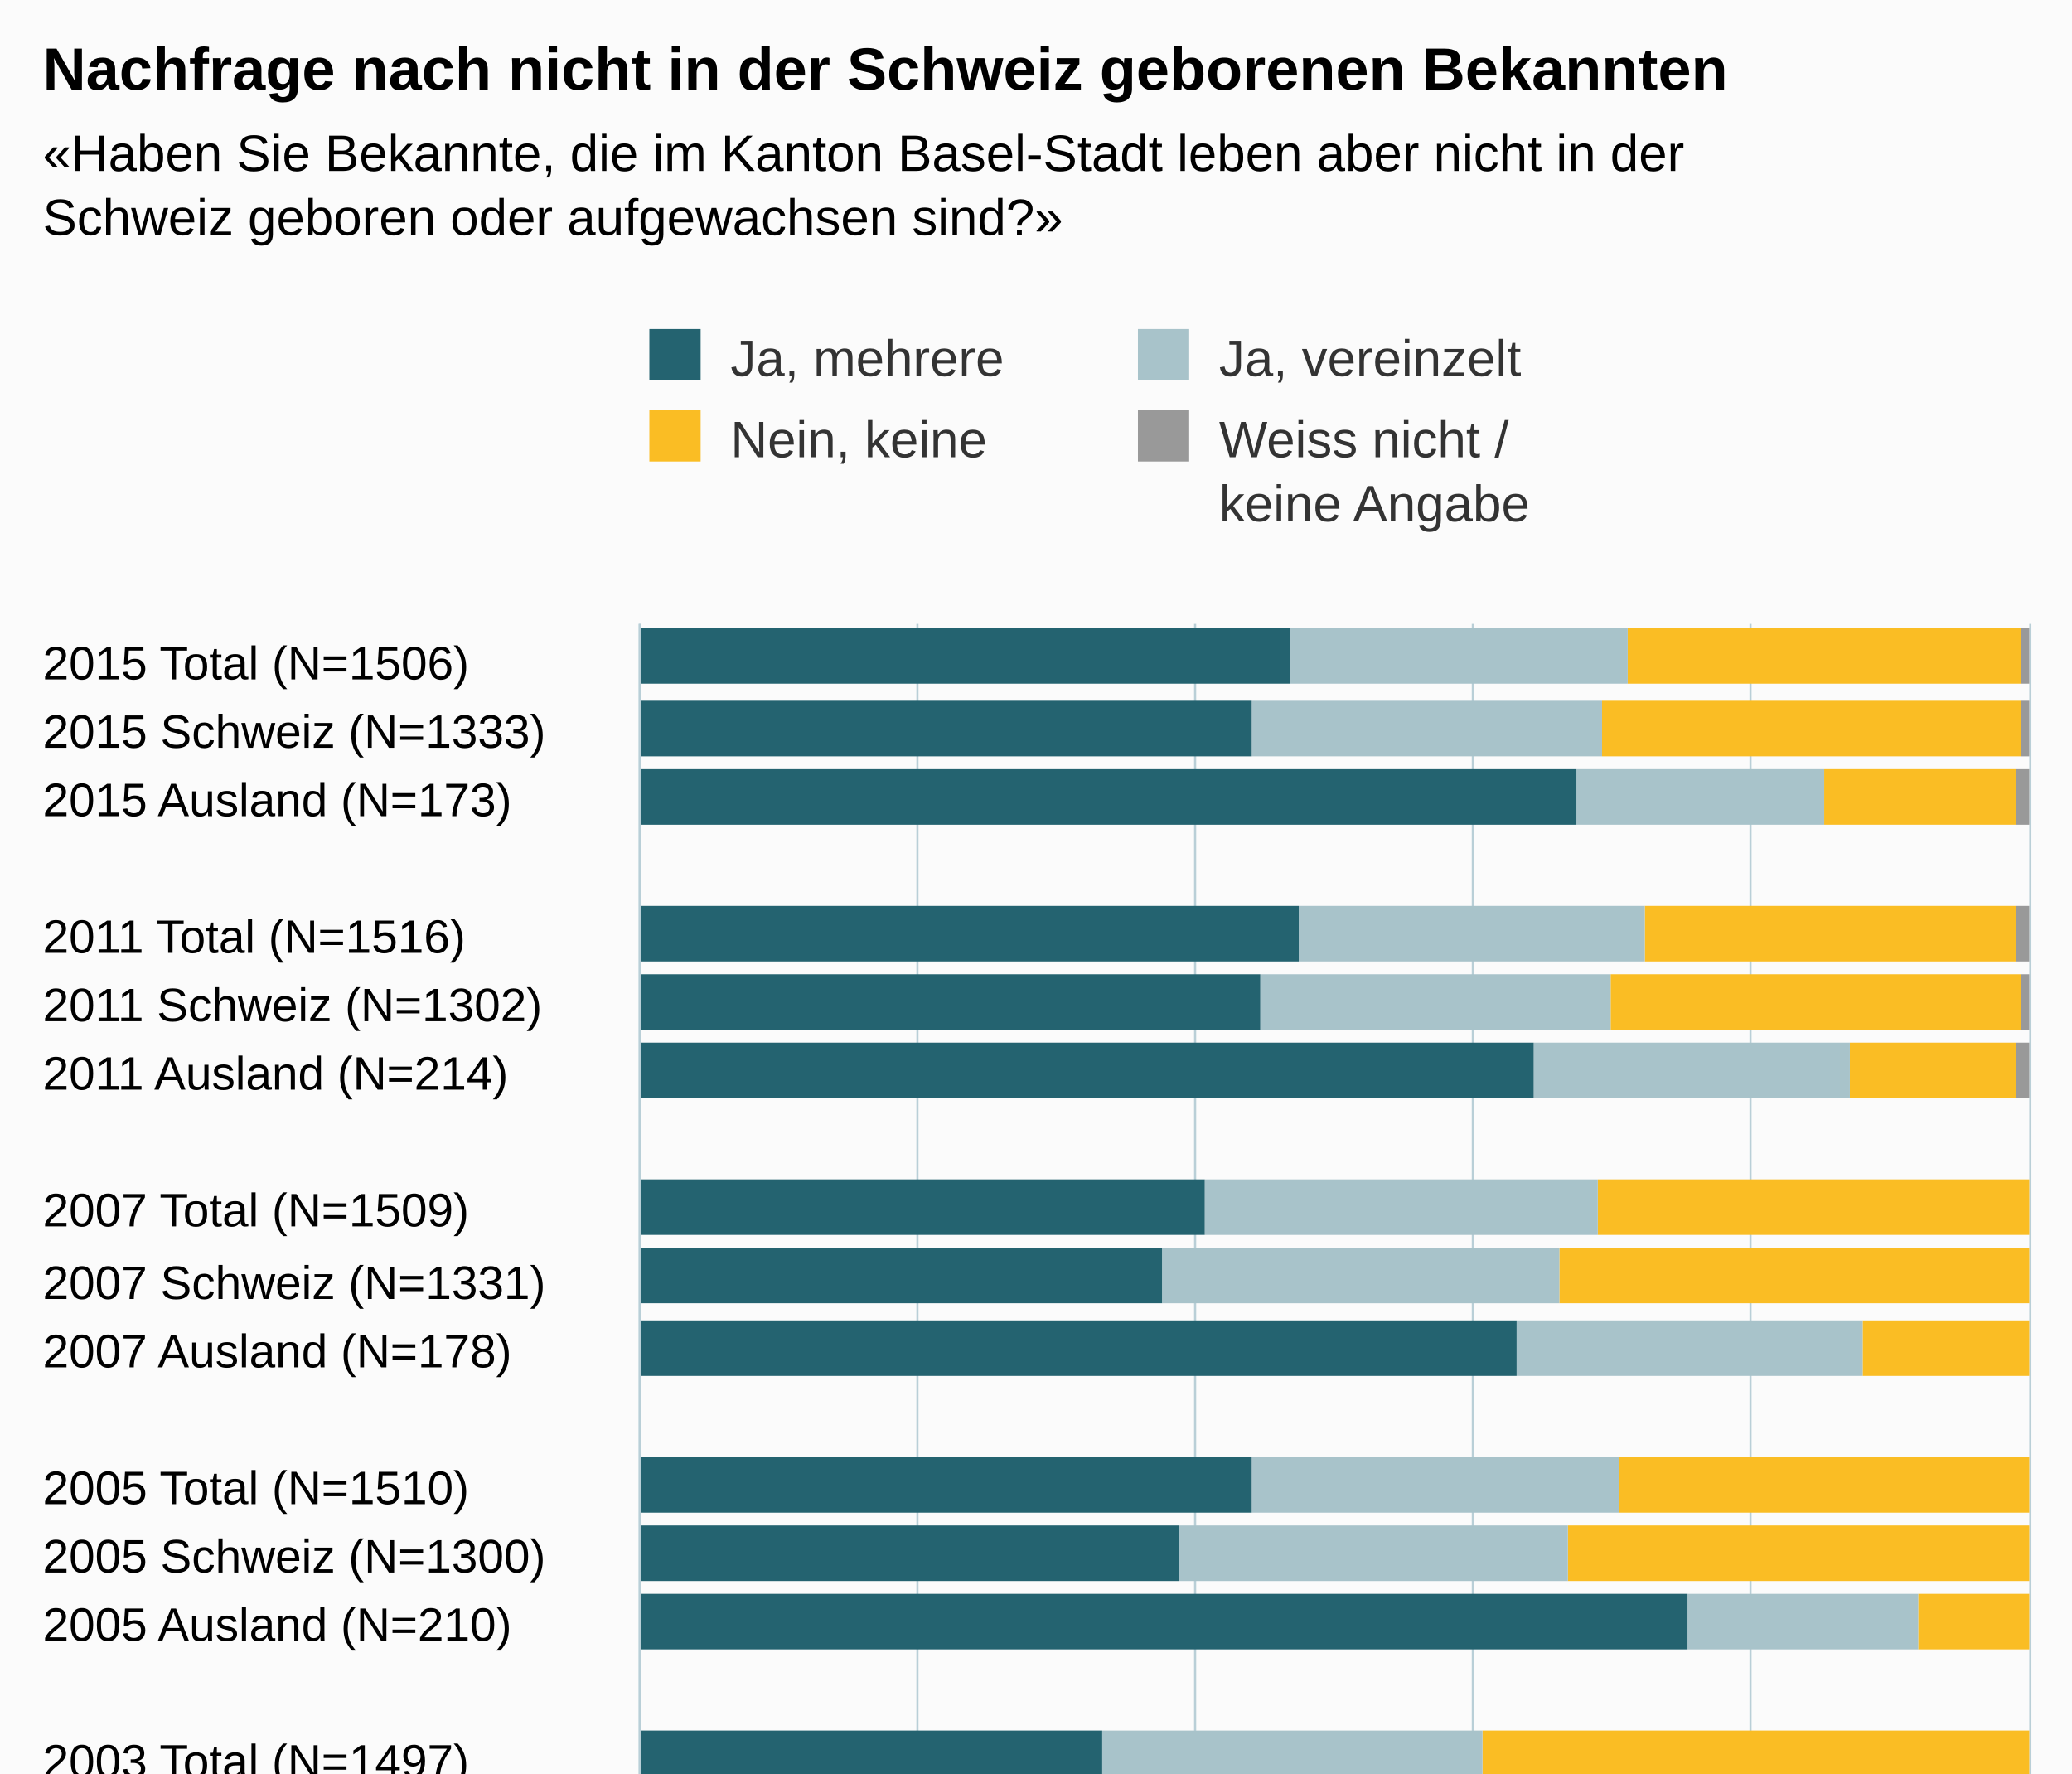
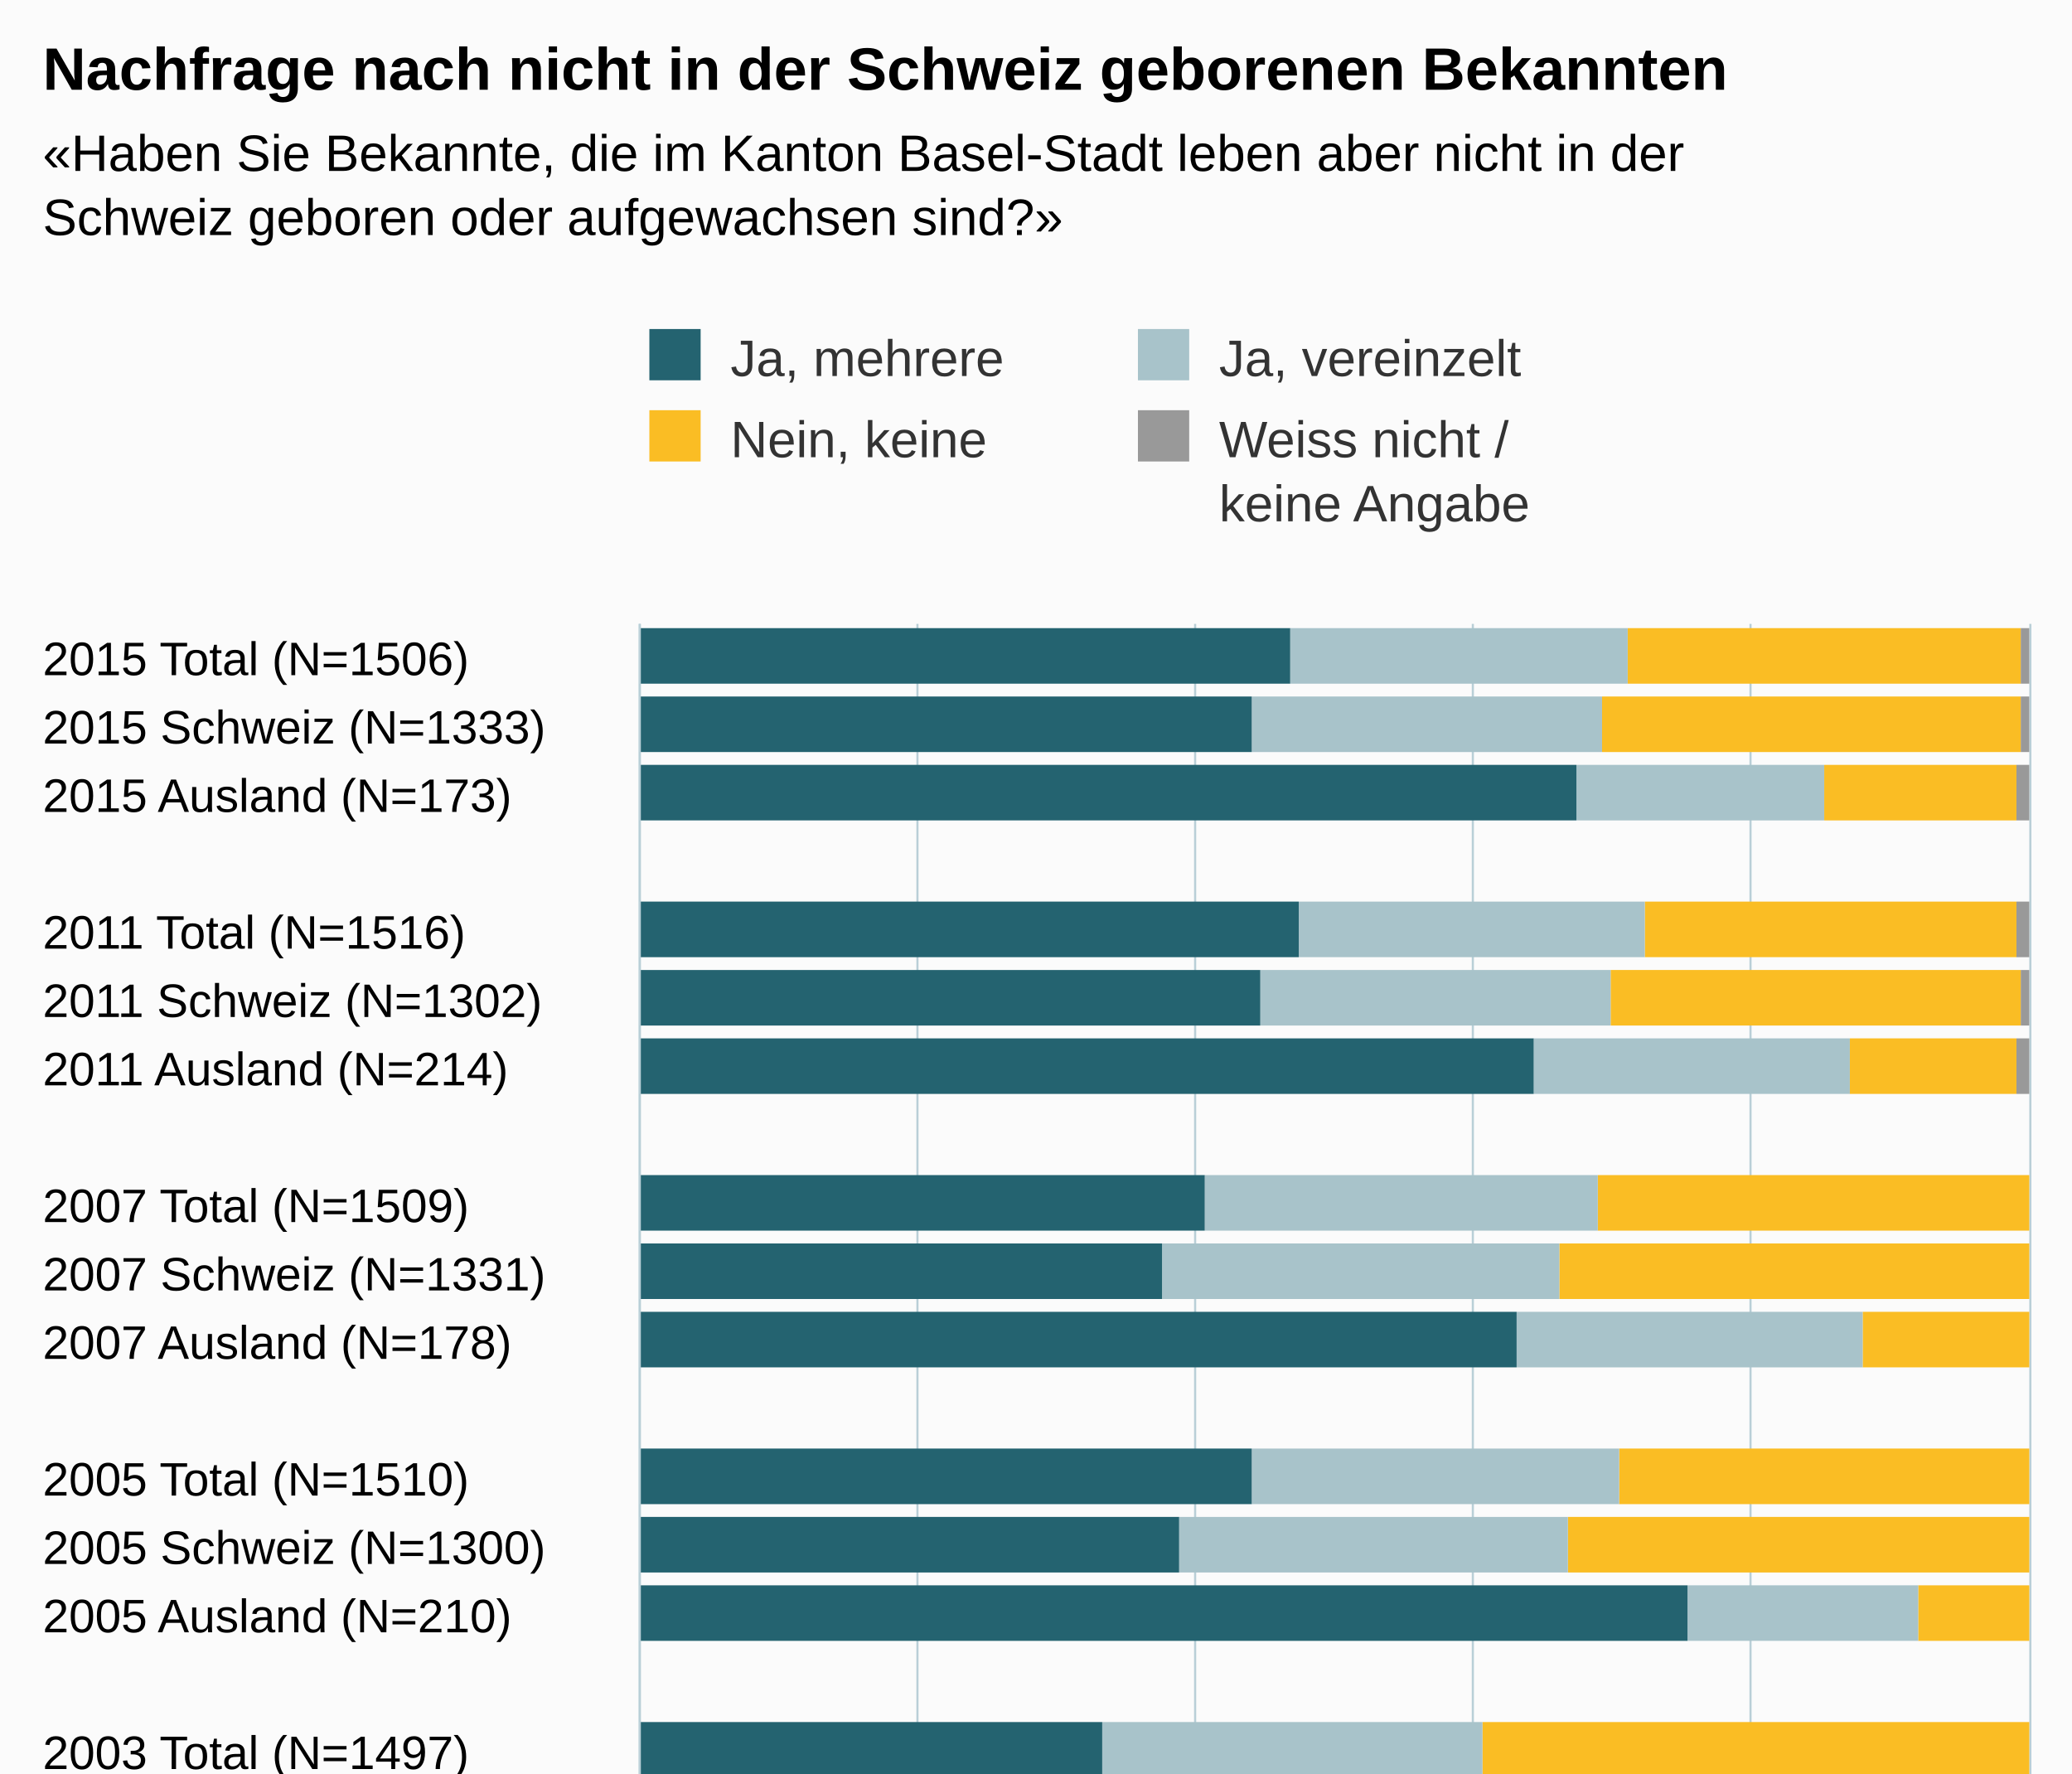
<svg xmlns="http://www.w3.org/2000/svg" version="1.1" class="highcharts-root" style="font-family:Arial;font-size:12px;" viewBox="0 0 485 415">
  <defs>
-     <clipPath id="highcharts-r3z71zn-6">
-       <rect x="0" y="0" width="306" height="325" fill="none" />
+     <clipPath id="highcharts-55am768-6">
+       <rect x="0" y="0" width="303" height="325" fill="none" />
    </clipPath>
-     <clipPath id="highcharts-r3z71zn-7">
-       <rect x="0" y="0" width="306" height="325" fill="none" />
+     <clipPath id="highcharts-55am768-7">
+       <rect x="0" y="0" width="303" height="325" fill="none" />
    </clipPath>
  </defs>
-   <rect fill="#fbfbfb" class="highcharts-background" x="0" y="0" width="485" height="513" rx="0" ry="0" />
-   <rect fill="none" class="highcharts-plot-background" x="150" y="146" width="325" height="306" />
-   <g class="highcharts-pane-group" data-z-index="0" />
-   <g class="highcharts-grid highcharts-xaxis-grid " data-z-index="1">
-     <path fill="none" data-z-index="1" class="highcharts-grid-line" d="M 150 162.5 L 475 162.5" opacity="1" />
-     <path fill="none" data-z-index="1" class="highcharts-grid-line" d="M 150 178.5 L 475 178.5" opacity="1" />
-     <path fill="none" data-z-index="1" class="highcharts-grid-line" d="M 150 194.5 L 475 194.5" opacity="1" />
-     <path fill="none" data-z-index="1" class="highcharts-grid-line" d="M 150 210.5 L 475 210.5" opacity="1" />
-     <path fill="none" data-z-index="1" class="highcharts-grid-line" d="M 150 227.5 L 475 227.5" opacity="1" />
-     <path fill="none" data-z-index="1" class="highcharts-grid-line" d="M 150 243.5 L 475 243.5" opacity="1" />
-     <path fill="none" data-z-index="1" class="highcharts-grid-line" d="M 150 259.5 L 475 259.5" opacity="1" />
-     <path fill="none" data-z-index="1" class="highcharts-grid-line" d="M 150 275.5 L 475 275.5" opacity="1" />
-     <path fill="none" data-z-index="1" class="highcharts-grid-line" d="M 150 291.5 L 475 291.5" opacity="1" />
-     <path fill="none" data-z-index="1" class="highcharts-grid-line" d="M 150 307.5 L 475 307.5" opacity="1" />
-     <path fill="none" data-z-index="1" class="highcharts-grid-line" d="M 150 323.5 L 475 323.5" opacity="1" />
-     <path fill="none" data-z-index="1" class="highcharts-grid-line" d="M 150 339.5 L 475 339.5" opacity="1" />
-     <path fill="none" data-z-index="1" class="highcharts-grid-line" d="M 150 355.5 L 475 355.5" opacity="1" />
-     <path fill="none" data-z-index="1" class="highcharts-grid-line" d="M 150 371.5 L 475 371.5" opacity="1" />
-     <path fill="none" data-z-index="1" class="highcharts-grid-line" d="M 150 388.5 L 475 388.5" opacity="1" />
-     <path fill="none" data-z-index="1" class="highcharts-grid-line" d="M 150 404.5 L 475 404.5" opacity="1" />
-     <path fill="none" data-z-index="1" class="highcharts-grid-line" d="M 150 420.5 L 475 420.5" opacity="1" />
-     <path fill="none" data-z-index="1" class="highcharts-grid-line" d="M 150 436.5 L 475 436.5" opacity="1" />
-     <path fill="none" data-z-index="1" class="highcharts-grid-line" d="M 150 452.5 L 475 452.5" opacity="1" />
-     <path fill="none" data-z-index="1" class="highcharts-grid-line" d="M 150 146.5 L 475 146.5" opacity="1" />
-   </g>
-   <g class="highcharts-grid highcharts-yaxis-grid " data-z-index="1">
-     <path fill="none" stroke="#B9CFD7" stroke-width="0.5" data-z-index="1" class="highcharts-grid-line" d="M 149.75 146 L 149.75 452" opacity="1" />
-     <path fill="none" stroke="#B9CFD7" stroke-width="0.5" data-z-index="1" class="highcharts-grid-line" d="M 214.75 146 L 214.75 452" opacity="1" />
-     <path fill="none" stroke="#B9CFD7" stroke-width="0.5" data-z-index="1" class="highcharts-grid-line" d="M 279.75 146 L 279.75 452" opacity="1" />
-     <path fill="none" stroke="#B9CFD7" stroke-width="0.5" data-z-index="1" class="highcharts-grid-line" d="M 344.75 146 L 344.75 452" opacity="1" />
-     <path fill="none" stroke="#B9CFD7" stroke-width="0.5" data-z-index="1" class="highcharts-grid-line" d="M 409.75 146 L 409.75 452" opacity="1" />
-     <path fill="none" stroke="#B9CFD7" stroke-width="0.5" data-z-index="1" class="highcharts-grid-line" d="M 475.25 146 L 475.25 452" opacity="1" />
-   </g>
-   <rect fill="none" class="highcharts-plot-border" data-z-index="1" x="150" y="146" width="325" height="306" />
-   <g class="highcharts-axis highcharts-xaxis " data-z-index="2">
-     <path fill="none" class="highcharts-axis-line" stroke="#B9CFD7" stroke-width="0.5" data-z-index="7" d="M 149.75 146 L 149.75 452" />
-   </g>
-   <g class="highcharts-axis highcharts-yaxis " data-z-index="2">
-     <path fill="none" class="highcharts-axis-line" data-z-index="7" d="M 150 452 L 475 452" />
-   </g>
-   <g class="highcharts-series-group" data-z-index="3">
-     <g data-z-index="0.1" class="highcharts-series highcharts-series-0 highcharts-column-series " transform="translate(475,452) rotate(90) scale(-1,1) scale(1 1)" clip-path="url(#highcharts-r3z71zn-7)">
-       <rect x="292" y="0" width="13" height="2" fill="#999999" class="highcharts-point" />
-       <rect x="275" y="0" width="13" height="2" fill="#999999" class="highcharts-point" />
-       <rect x="259" y="0" width="13" height="3" fill="#999999" class="highcharts-point" />
-       <rect x="227" y="0" width="13" height="3" fill="#999999" class="highcharts-point" />
-       <rect x="211" y="0" width="13" height="2" fill="#999999" class="highcharts-point" />
-       <rect x="195" y="0" width="13" height="3" fill="#999999" class="highcharts-point" />
-       <rect x="163" y="1" width="13" height="0" fill="#999999" class="highcharts-point" />
-       <rect x="147" y="1" width="13" height="0" fill="#999999" class="highcharts-point" />
-       <rect x="130" y="1" width="13" height="0" fill="#999999" class="highcharts-point" />
-       <rect x="98" y="1" width="13" height="0" fill="#999999" class="highcharts-point" />
-       <rect x="82" y="1" width="13" height="0" fill="#999999" class="highcharts-point" />
-       <rect x="66" y="1" width="13" height="0" fill="#999999" class="highcharts-point" />
-       <rect x="34" y="1" width="13" height="0" fill="#999999" class="highcharts-point" />
+   <rect fill="#fbfbfb" class="highcharts-background" x="0" y="0" width="485" height="500" rx="0" ry="0" />
+   <rect fill="none" class="highcharts-plot-background" x="150" y="146" width="325" height="303" />
+   <g class="highcharts-pane-group" />
+   <g class="highcharts-grid highcharts-xaxis-grid ">
+     <path fill="none" class="highcharts-grid-line" d="M 150 162.5 L 475 162.5" opacity="1" />
+     <path fill="none" class="highcharts-grid-line" d="M 150 178.5 L 475 178.5" opacity="1" />
+     <path fill="none" class="highcharts-grid-line" d="M 150 194.5 L 475 194.5" opacity="1" />
+     <path fill="none" class="highcharts-grid-line" d="M 150 210.5 L 475 210.5" opacity="1" />
+     <path fill="none" class="highcharts-grid-line" d="M 150 226.5 L 475 226.5" opacity="1" />
+     <path fill="none" class="highcharts-grid-line" d="M 150 242.5 L 475 242.5" opacity="1" />
+     <path fill="none" class="highcharts-grid-line" d="M 150 258.5 L 475 258.5" opacity="1" />
+     <path fill="none" class="highcharts-grid-line" d="M 150 274.5 L 475 274.5" opacity="1" />
+     <path fill="none" class="highcharts-grid-line" d="M 150 290.5 L 475 290.5" opacity="1" />
+     <path fill="none" class="highcharts-grid-line" d="M 150 305.5 L 475 305.5" opacity="1" />
+     <path fill="none" class="highcharts-grid-line" d="M 150 321.5 L 475 321.5" opacity="1" />
+     <path fill="none" class="highcharts-grid-line" d="M 150 337.5 L 475 337.5" opacity="1" />
+     <path fill="none" class="highcharts-grid-line" d="M 150 353.5 L 475 353.5" opacity="1" />
+     <path fill="none" class="highcharts-grid-line" d="M 150 369.5 L 475 369.5" opacity="1" />
+     <path fill="none" class="highcharts-grid-line" d="M 150 385.5 L 475 385.5" opacity="1" />
+     <path fill="none" class="highcharts-grid-line" d="M 150 401.5 L 475 401.5" opacity="1" />
+     <path fill="none" class="highcharts-grid-line" d="M 150 417.5 L 475 417.5" opacity="1" />
+     <path fill="none" class="highcharts-grid-line" d="M 150 433.5 L 475 433.5" opacity="1" />
+     <path fill="none" class="highcharts-grid-line" d="M 150 449.5 L 475 449.5" opacity="1" />
+     <path fill="none" class="highcharts-grid-line" d="M 150 146.5 L 475 146.5" opacity="1" />
+   </g>
+   <g class="highcharts-grid highcharts-yaxis-grid ">
+     <path fill="none" stroke="#B9CFD7" stroke-width="0.5" class="highcharts-grid-line" d="M 149.75 146 L 149.75 449" opacity="1" />
+     <path fill="none" stroke="#B9CFD7" stroke-width="0.5" class="highcharts-grid-line" d="M 214.75 146 L 214.75 449" opacity="1" />
+     <path fill="none" stroke="#B9CFD7" stroke-width="0.5" class="highcharts-grid-line" d="M 279.75 146 L 279.75 449" opacity="1" />
+     <path fill="none" stroke="#B9CFD7" stroke-width="0.5" class="highcharts-grid-line" d="M 344.75 146 L 344.75 449" opacity="1" />
+     <path fill="none" stroke="#B9CFD7" stroke-width="0.5" class="highcharts-grid-line" d="M 409.75 146 L 409.75 449" opacity="1" />
+     <path fill="none" stroke="#B9CFD7" stroke-width="0.5" class="highcharts-grid-line" d="M 475.25 146 L 475.25 449" opacity="1" />
+   </g>
+   <rect fill="none" class="highcharts-plot-border" x="150" y="146" width="325" height="303" />
+   <g class="highcharts-axis highcharts-xaxis ">
+     <path fill="none" class="highcharts-axis-line" stroke="#B9CFD7" stroke-width="0.5" d="M 149.75 146 L 149.75 449" />
+   </g>
+   <g class="highcharts-axis highcharts-yaxis ">
+     <path fill="none" class="highcharts-axis-line" d="M 150 449 L 475 449" />
+   </g>
+   <g class="highcharts-series-group">
+     <g class="highcharts-series highcharts-series-0 highcharts-column-series " transform="translate(475,449) rotate(90) scale(-1,1) scale(1 1)" clip-path="url(#highcharts-55am768-7)">
+       <rect x="289" y="0" width="13" height="2" fill="#999999" class="highcharts-point" />
+       <rect x="273" y="0" width="13" height="2" fill="#999999" class="highcharts-point" />
+       <rect x="257" y="0" width="13" height="3" fill="#999999" class="highcharts-point" />
+       <rect x="225" y="0" width="13" height="3" fill="#999999" class="highcharts-point" />
+       <rect x="209" y="0" width="13" height="2" fill="#999999" class="highcharts-point" />
+       <rect x="193" y="0" width="13" height="3" fill="#999999" class="highcharts-point" />
+       <rect x="161" y="1" width="13" height="0" fill="#999999" class="highcharts-point" />
+       <rect x="145" y="1" width="13" height="0" fill="#999999" class="highcharts-point" />
+       <rect x="129" y="1" width="13" height="0" fill="#999999" class="highcharts-point" />
+       <rect x="97" y="1" width="13" height="0" fill="#999999" class="highcharts-point" />
+       <rect x="81" y="1" width="13" height="0" fill="#999999" class="highcharts-point" />
+       <rect x="65" y="1" width="13" height="0" fill="#999999" class="highcharts-point" />
+       <rect x="33" y="1" width="13" height="0" fill="#999999" class="highcharts-point" />
      <rect x="18" y="1" width="13" height="0" fill="#999999" class="highcharts-point" />
      <rect x="2" y="1" width="13" height="0" fill="#999999" class="highcharts-point" />
    </g>
-     <g data-z-index="0.1" class="highcharts-markers highcharts-series-0 highcharts-column-series " transform="translate(475,452) rotate(90) scale(-1,1) scale(1 1)" clip-path="none" />
-     <g data-z-index="0.1" class="highcharts-series highcharts-series-1 highcharts-column-series " transform="translate(475,452) rotate(90) scale(-1,1) scale(1 1)" clip-path="url(#highcharts-r3z71zn-7)">
-       <rect x="292" y="2" width="13" height="92" fill="#FABD24" class="highcharts-point" />
-       <rect x="275" y="2" width="13" height="98" fill="#FABD24" class="highcharts-point" />
-       <rect x="259" y="3" width="13" height="45" fill="#FABD24" class="highcharts-point" />
-       <rect x="227" y="3" width="13" height="87" fill="#FABD24" class="highcharts-point" />
-       <rect x="211" y="2" width="13" height="96" fill="#FABD24" class="highcharts-point" />
-       <rect x="195" y="3" width="13" height="39" fill="#FABD24" class="highcharts-point" />
-       <rect x="163" y="0" width="13" height="101" fill="#FABD24" class="highcharts-point" />
-       <rect x="147" y="0" width="13" height="110" fill="#FABD24" class="highcharts-point" />
-       <rect x="130" y="0" width="13" height="39" fill="#FABD24" class="highcharts-point" />
-       <rect x="98" y="0" width="13" height="96" fill="#FABD24" class="highcharts-point" />
-       <rect x="82" y="0" width="13" height="108" fill="#FABD24" class="highcharts-point" />
-       <rect x="66" y="0" width="13" height="26" fill="#FABD24" class="highcharts-point" />
-       <rect x="34" y="0" width="13" height="128" fill="#FABD24" class="highcharts-point" />
+     <g class="highcharts-markers highcharts-series-0 highcharts-column-series " transform="translate(475,449) rotate(90) scale(-1,1) scale(1 1)" clip-path="none" />
+     <g class="highcharts-series highcharts-series-1 highcharts-column-series " transform="translate(475,449) rotate(90) scale(-1,1) scale(1 1)" clip-path="url(#highcharts-55am768-7)">
+       <rect x="289" y="2" width="13" height="92" fill="#FABD24" class="highcharts-point" />
+       <rect x="273" y="2" width="13" height="98" fill="#FABD24" class="highcharts-point" />
+       <rect x="257" y="3" width="13" height="45" fill="#FABD24" class="highcharts-point" />
+       <rect x="225" y="3" width="13" height="87" fill="#FABD24" class="highcharts-point" />
+       <rect x="209" y="2" width="13" height="96" fill="#FABD24" class="highcharts-point" />
+       <rect x="193" y="3" width="13" height="39" fill="#FABD24" class="highcharts-point" />
+       <rect x="161" y="0" width="13" height="101" fill="#FABD24" class="highcharts-point" />
+       <rect x="145" y="0" width="13" height="110" fill="#FABD24" class="highcharts-point" />
+       <rect x="129" y="0" width="13" height="39" fill="#FABD24" class="highcharts-point" />
+       <rect x="97" y="0" width="13" height="96" fill="#FABD24" class="highcharts-point" />
+       <rect x="81" y="0" width="13" height="108" fill="#FABD24" class="highcharts-point" />
+       <rect x="65" y="0" width="13" height="26" fill="#FABD24" class="highcharts-point" />
+       <rect x="33" y="0" width="13" height="128" fill="#FABD24" class="highcharts-point" />
      <rect x="18" y="0" width="13" height="139" fill="#FABD24" class="highcharts-point" />
      <rect x="2" y="0" width="13" height="55" fill="#FABD24" class="highcharts-point" />
    </g>
-     <g data-z-index="0.1" class="highcharts-markers highcharts-series-1 highcharts-column-series " transform="translate(475,452) rotate(90) scale(-1,1) scale(1 1)" clip-path="none" />
-     <g data-z-index="0.1" class="highcharts-series highcharts-series-2 highcharts-column-series " transform="translate(475,452) rotate(90) scale(-1,1) scale(1 1)" clip-path="url(#highcharts-r3z71zn-7)">
-       <rect x="292" y="94" width="13" height="79" fill="#A8C3CA" class="highcharts-point" />
-       <rect x="275" y="100" width="13" height="82" fill="#A8C3CA" class="highcharts-point" />
-       <rect x="259" y="48" width="13" height="58" fill="#A8C3CA" class="highcharts-point" />
-       <rect x="227" y="90" width="13" height="81" fill="#A8C3CA" class="highcharts-point" />
-       <rect x="211" y="98" width="13" height="82" fill="#A8C3CA" class="highcharts-point" />
-       <rect x="195" y="42" width="13" height="74" fill="#A8C3CA" class="highcharts-point" />
-       <rect x="163" y="101" width="13" height="92" fill="#A8C3CA" class="highcharts-point" />
-       <rect x="147" y="110" width="13" height="93" fill="#A8C3CA" class="highcharts-point" />
-       <rect x="130" y="39" width="13" height="81" fill="#A8C3CA" class="highcharts-point" />
-       <rect x="98" y="96" width="13" height="86" fill="#A8C3CA" class="highcharts-point" />
-       <rect x="82" y="108" width="13" height="91" fill="#A8C3CA" class="highcharts-point" />
-       <rect x="66" y="26" width="13" height="54" fill="#A8C3CA" class="highcharts-point" />
-       <rect x="34" y="128" width="13" height="89" fill="#A8C3CA" class="highcharts-point" />
+     <g class="highcharts-markers highcharts-series-1 highcharts-column-series " transform="translate(475,449) rotate(90) scale(-1,1) scale(1 1)" clip-path="none" />
+     <g class="highcharts-series highcharts-series-2 highcharts-column-series " transform="translate(475,449) rotate(90) scale(-1,1) scale(1 1)" clip-path="url(#highcharts-55am768-7)">
+       <rect x="289" y="94" width="13" height="79" fill="#A8C3CA" class="highcharts-point" />
+       <rect x="273" y="100" width="13" height="82" fill="#A8C3CA" class="highcharts-point" />
+       <rect x="257" y="48" width="13" height="58" fill="#A8C3CA" class="highcharts-point" />
+       <rect x="225" y="90" width="13" height="81" fill="#A8C3CA" class="highcharts-point" />
+       <rect x="209" y="98" width="13" height="82" fill="#A8C3CA" class="highcharts-point" />
+       <rect x="193" y="42" width="13" height="74" fill="#A8C3CA" class="highcharts-point" />
+       <rect x="161" y="101" width="13" height="92" fill="#A8C3CA" class="highcharts-point" />
+       <rect x="145" y="110" width="13" height="93" fill="#A8C3CA" class="highcharts-point" />
+       <rect x="129" y="39" width="13" height="81" fill="#A8C3CA" class="highcharts-point" />
+       <rect x="97" y="96" width="13" height="86" fill="#A8C3CA" class="highcharts-point" />
+       <rect x="81" y="108" width="13" height="91" fill="#A8C3CA" class="highcharts-point" />
+       <rect x="65" y="26" width="13" height="54" fill="#A8C3CA" class="highcharts-point" />
+       <rect x="33" y="128" width="13" height="89" fill="#A8C3CA" class="highcharts-point" />
      <rect x="18" y="139" width="13" height="93" fill="#A8C3CA" class="highcharts-point" />
      <rect x="2" y="55" width="13" height="72" fill="#A8C3CA" class="highcharts-point" />
    </g>
-     <g data-z-index="0.1" class="highcharts-markers highcharts-series-2 highcharts-column-series " transform="translate(475,452) rotate(90) scale(-1,1) scale(1 1)" clip-path="none" />
-     <g data-z-index="0.1" class="highcharts-series highcharts-series-3 highcharts-column-series " transform="translate(475,452) rotate(90) scale(-1,1) scale(1 1)" clip-path="url(#highcharts-r3z71zn-7)">
-       <rect x="292" y="173" width="13" height="153" fill="#246370" class="highcharts-point" />
-       <rect x="275" y="182" width="13" height="144" fill="#246370" class="highcharts-point" />
-       <rect x="259" y="106" width="13" height="220" fill="#246370" class="highcharts-point" />
-       <rect x="227" y="171" width="13" height="155" fill="#246370" class="highcharts-point" />
-       <rect x="211" y="180" width="13" height="146" fill="#246370" class="highcharts-point" />
-       <rect x="195" y="116" width="13" height="210" fill="#246370" class="highcharts-point" />
-       <rect x="163" y="193" width="13" height="133" fill="#246370" class="highcharts-point" />
-       <rect x="147" y="203" width="13" height="123" fill="#246370" class="highcharts-point" />
-       <rect x="130" y="120" width="13" height="206" fill="#246370" class="highcharts-point" />
-       <rect x="98" y="182" width="13" height="144" fill="#246370" class="highcharts-point" />
-       <rect x="82" y="199" width="13" height="127" fill="#246370" class="highcharts-point" />
-       <rect x="66" y="80" width="13" height="246" fill="#246370" class="highcharts-point" />
-       <rect x="34" y="217" width="13" height="109" fill="#246370" class="highcharts-point" />
+     <g class="highcharts-markers highcharts-series-2 highcharts-column-series " transform="translate(475,449) rotate(90) scale(-1,1) scale(1 1)" clip-path="none" />
+     <g class="highcharts-series highcharts-series-3 highcharts-column-series " transform="translate(475,449) rotate(90) scale(-1,1) scale(1 1)" clip-path="url(#highcharts-55am768-7)">
+       <rect x="289" y="173" width="13" height="153" fill="#246370" class="highcharts-point" />
+       <rect x="273" y="182" width="13" height="144" fill="#246370" class="highcharts-point" />
+       <rect x="257" y="106" width="13" height="220" fill="#246370" class="highcharts-point" />
+       <rect x="225" y="171" width="13" height="155" fill="#246370" class="highcharts-point" />
+       <rect x="209" y="180" width="13" height="146" fill="#246370" class="highcharts-point" />
+       <rect x="193" y="116" width="13" height="210" fill="#246370" class="highcharts-point" />
+       <rect x="161" y="193" width="13" height="133" fill="#246370" class="highcharts-point" />
+       <rect x="145" y="203" width="13" height="123" fill="#246370" class="highcharts-point" />
+       <rect x="129" y="120" width="13" height="206" fill="#246370" class="highcharts-point" />
+       <rect x="97" y="182" width="13" height="144" fill="#246370" class="highcharts-point" />
+       <rect x="81" y="199" width="13" height="127" fill="#246370" class="highcharts-point" />
+       <rect x="65" y="80" width="13" height="246" fill="#246370" class="highcharts-point" />
+       <rect x="33" y="217" width="13" height="109" fill="#246370" class="highcharts-point" />
      <rect x="18" y="232" width="13" height="94" fill="#246370" class="highcharts-point" />
      <rect x="2" y="127" width="13" height="199" fill="#246370" class="highcharts-point" />
    </g>
-     <g data-z-index="0.1" class="highcharts-markers highcharts-series-3 highcharts-column-series " transform="translate(475,452) rotate(90) scale(-1,1) scale(1 1)" clip-path="none" />
-   </g>
-   <text x="10" text-anchor="start" class="highcharts-title" data-z-index="4" style="color:#000000;font-size:14px;font-weight:bold;fill:#000000;" y="21">
+     <g class="highcharts-markers highcharts-series-3 highcharts-column-series " transform="translate(475,449) rotate(90) scale(-1,1) scale(1 1)" clip-path="none" />
+   </g>
+   <text x="10" text-anchor="start" class="highcharts-title" style="color:#000000;font-size:14px;font-weight:bold;fill:#000000;" y="21">
    <tspan>Nachfrage nach nicht in der Schweiz geborenen Bekannten</tspan>
  </text>
-   <text x="10" text-anchor="start" class="highcharts-subtitle" data-z-index="4" style="color:#000000;font-size:12px;fill:#000000;" y="40">
+   <text x="10" text-anchor="start" class="highcharts-subtitle" style="color:#000000;font-size:12px;fill:#000000;" y="40">
    <tspan>«Haben Sie Bekannte, die im Kanton Basel-Stadt leben aber nicht in der</tspan>
    <tspan dy="15" x="10">Schweiz geboren oder aufgewachsen sind?»</tspan>
  </text>
-   <g class="highcharts-legend" data-z-index="7" transform="translate(142,70)">
+   <g class="highcharts-legend" transform="translate(142,70)">
    <rect fill="none" class="highcharts-legend-box" rx="0" ry="0" x="0" y="0" width="224" height="64" visibility="visible" />
-     <g data-z-index="1">
+     <g>
      <g>
-         <g class="highcharts-legend-item highcharts-column-series highcharts-color-undefined highcharts-series-3" data-z-index="1" transform="translate(8,3)">
-           <text x="21" style="color:#333333;font-size:12px;font-weight:normal;cursor:pointer;fill:#333333;" text-anchor="start" data-z-index="2" y="15">
+         <g class="highcharts-legend-item highcharts-column-series highcharts-color-undefined highcharts-series-3" transform="translate(8,3)">
+           <text x="21" style="color:#333333;font-size:12px;font-weight:normal;cursor:pointer;fill:#333333;" text-anchor="start" y="15">
            <tspan>Ja, mehrere</tspan>
          </text>
-           <rect x="2" y="4" width="12" height="12" fill="#246370" class="highcharts-point" data-z-index="3" />
-         </g>
-         <g class="highcharts-legend-item highcharts-column-series highcharts-color-undefined highcharts-series-2" data-z-index="1" transform="translate(122.3594,3)">
-           <text x="21" y="15" style="color:#333333;font-size:12px;font-weight:normal;cursor:pointer;fill:#333333;" text-anchor="start" data-z-index="2">
+           <rect x="2" y="4" width="12" height="12" fill="#246370" class="highcharts-point" />
+         </g>
+         <g class="highcharts-legend-item highcharts-column-series highcharts-color-undefined highcharts-series-2" transform="translate(122.3594,3)">
+           <text x="21" y="15" style="color:#333333;font-size:12px;font-weight:normal;cursor:pointer;fill:#333333;" text-anchor="start">
            <tspan>Ja, vereinzelt</tspan>
          </text>
-           <rect x="2" y="4" width="12" height="12" fill="#A8C3CA" class="highcharts-point" data-z-index="3" />
-         </g>
-         <g class="highcharts-legend-item highcharts-column-series highcharts-color-undefined highcharts-series-1" data-z-index="1" transform="translate(8,22)">
-           <text x="21" y="15" style="color:#333333;font-size:12px;font-weight:normal;cursor:pointer;fill:#333333;" text-anchor="start" data-z-index="2">
+           <rect x="2" y="4" width="12" height="12" fill="#A8C3CA" class="highcharts-point" />
+         </g>
+         <g class="highcharts-legend-item highcharts-column-series highcharts-color-undefined highcharts-series-1" transform="translate(8,22)">
+           <text x="21" y="15" style="color:#333333;font-size:12px;font-weight:normal;cursor:pointer;fill:#333333;" text-anchor="start">
            <tspan>Nein, keine</tspan>
          </text>
-           <rect x="2" y="4" width="12" height="12" fill="#FABD24" class="highcharts-point" data-z-index="3" />
-         </g>
-         <g class="highcharts-legend-item highcharts-column-series highcharts-color-undefined highcharts-series-0" data-z-index="1" transform="translate(122.3594,22)">
-           <text x="21" y="15" style="color:#333333;font-size:12px;font-weight:normal;cursor:pointer;fill:#333333;" text-anchor="start" data-z-index="2">
+           <rect x="2" y="4" width="12" height="12" fill="#FABD24" class="highcharts-point" />
+         </g>
+         <g class="highcharts-legend-item highcharts-column-series highcharts-color-undefined highcharts-series-0" transform="translate(122.3594,22)">
+           <text x="21" y="15" style="color:#333333;font-size:12px;font-weight:normal;cursor:pointer;fill:#333333;" text-anchor="start">
            <tspan>Weiss nicht /</tspan>
            <tspan x="21" dy="15">keine Angabe</tspan>
          </text>
-           <rect x="2" y="4" width="12" height="12" fill="#999999" class="highcharts-point" data-z-index="3" />
+           <rect x="2" y="4" width="12" height="12" fill="#999999" class="highcharts-point" />
        </g>
      </g>
    </g>
  </g>
-   <g class="highcharts-axis-labels highcharts-xaxis-labels " data-z-index="7">
-     <text x="10" style="color:#000000;cursor:default;font-size:11px;white-space:nowrap;fill:#000000;" text-anchor="start" transform="translate(0,0)" y="159" opacity="1">
+   <g class="highcharts-axis-labels highcharts-xaxis-labels ">
+     <text x="10" style="color:#000000;cursor:default;font-size:11px;white-space:nowrap;fill:#000000;" text-anchor="start" transform="translate(0,0)" y="158" opacity="1">
      <tspan>2015 Total (N=1506)</tspan>
    </text>
-     <text x="10" style="color:#000000;cursor:default;font-size:11px;white-space:nowrap;fill:#000000;" text-anchor="start" transform="translate(0,0)" y="175" opacity="1">
+     <text x="10" style="color:#000000;cursor:default;font-size:11px;white-space:nowrap;fill:#000000;" text-anchor="start" transform="translate(0,0)" y="174" opacity="1">
      <tspan>2015 Schweiz (N=1333)</tspan>
    </text>
-     <text x="10" style="color:#000000;cursor:default;font-size:11px;white-space:nowrap;fill:#000000;" text-anchor="start" transform="translate(0,0)" y="191" opacity="1">
+     <text x="10" style="color:#000000;cursor:default;font-size:11px;white-space:nowrap;fill:#000000;" text-anchor="start" transform="translate(0,0)" y="190" opacity="1">
      <tspan>2015 Ausland (N=173)</tspan>
    </text>
    <text x="10" style="color:#000000;cursor:default;font-size:11px;white-space:nowrap;fill:#000000;" text-anchor="start" transform="translate(0,0)" y="213" opacity="1" />
-     <text x="10" style="color:#000000;cursor:default;font-size:11px;white-space:nowrap;fill:#000000;" text-anchor="start" transform="translate(0,0)" y="223" opacity="1">
+     <text x="10" style="color:#000000;cursor:default;font-size:11px;white-space:nowrap;fill:#000000;" text-anchor="start" transform="translate(0,0)" y="222" opacity="1">
      <tspan>2011 Total (N=1516)</tspan>
    </text>
-     <text x="10" style="color:#000000;cursor:default;font-size:11px;white-space:nowrap;fill:#000000;" text-anchor="start" transform="translate(0,0)" y="239" opacity="1">
+     <text x="10" style="color:#000000;cursor:default;font-size:11px;white-space:nowrap;fill:#000000;" text-anchor="start" transform="translate(0,0)" y="238" opacity="1">
      <tspan>2011 Schweiz (N=1302)</tspan>
    </text>
-     <text x="10" style="color:#000000;cursor:default;font-size:11px;white-space:nowrap;fill:#000000;" text-anchor="start" transform="translate(0,0)" y="255" opacity="1">
+     <text x="10" style="color:#000000;cursor:default;font-size:11px;white-space:nowrap;fill:#000000;" text-anchor="start" transform="translate(0,0)" y="254" opacity="1">
      <tspan>2011 Ausland (N=214)</tspan>
    </text>
-     <text x="10" style="color:#000000;cursor:default;font-size:11px;white-space:nowrap;fill:#000000;" text-anchor="start" transform="translate(0,0)" y="278" opacity="1" />
-     <text x="10" style="color:#000000;cursor:default;font-size:11px;white-space:nowrap;fill:#000000;" text-anchor="start" transform="translate(0,0)" y="287" opacity="1">
+     <text x="10" style="color:#000000;cursor:default;font-size:11px;white-space:nowrap;fill:#000000;" text-anchor="start" transform="translate(0,0)" y="277" opacity="1" />
+     <text x="10" style="color:#000000;cursor:default;font-size:11px;white-space:nowrap;fill:#000000;" text-anchor="start" transform="translate(0,0)" y="286" opacity="1">
      <tspan>2007 Total (N=1509)</tspan>
    </text>
-     <text x="10" style="color:#000000;cursor:default;font-size:11px;white-space:nowrap;fill:#000000;" text-anchor="start" transform="translate(0,0)" y="304" opacity="1">
+     <text x="10" style="color:#000000;cursor:default;font-size:11px;white-space:nowrap;fill:#000000;" text-anchor="start" transform="translate(0,0)" y="302" opacity="1">
      <tspan>2007 Schweiz (N=1331)</tspan>
    </text>
-     <text x="10" style="color:#000000;cursor:default;font-size:11px;white-space:nowrap;fill:#000000;" text-anchor="start" transform="translate(0,0)" y="320" opacity="1">
+     <text x="10" style="color:#000000;cursor:default;font-size:11px;white-space:nowrap;fill:#000000;" text-anchor="start" transform="translate(0,0)" y="318" opacity="1">
      <tspan>2007 Ausland (N=178)</tspan>
    </text>
-     <text x="10" style="color:#000000;cursor:default;font-size:11px;white-space:nowrap;fill:#000000;" text-anchor="start" transform="translate(0,0)" y="342" opacity="1" />
-     <text x="10" style="color:#000000;cursor:default;font-size:11px;white-space:nowrap;fill:#000000;" text-anchor="start" transform="translate(0,0)" y="352" opacity="1">
+     <text x="10" style="color:#000000;cursor:default;font-size:11px;white-space:nowrap;fill:#000000;" text-anchor="start" transform="translate(0,0)" y="340" opacity="1" />
+     <text x="10" style="color:#000000;cursor:default;font-size:11px;white-space:nowrap;fill:#000000;" text-anchor="start" transform="translate(0,0)" y="350" opacity="1">
      <tspan>2005 Total (N=1510)</tspan>
    </text>
-     <text x="10" style="color:#000000;cursor:default;font-size:11px;white-space:nowrap;fill:#000000;" text-anchor="start" transform="translate(0,0)" y="368" opacity="1">
+     <text x="10" style="color:#000000;cursor:default;font-size:11px;white-space:nowrap;fill:#000000;" text-anchor="start" transform="translate(0,0)" y="366" opacity="1">
      <tspan>2005 Schweiz (N=1300)</tspan>
    </text>
-     <text x="10" style="color:#000000;cursor:default;font-size:11px;white-space:nowrap;fill:#000000;" text-anchor="start" transform="translate(0,0)" y="384" opacity="1">
+     <text x="10" style="color:#000000;cursor:default;font-size:11px;white-space:nowrap;fill:#000000;" text-anchor="start" transform="translate(0,0)" y="382" opacity="1">
      <tspan>2005 Ausland (N=210)</tspan>
    </text>
-     <text x="10" style="color:#000000;cursor:default;font-size:11px;white-space:nowrap;fill:#000000;" text-anchor="start" transform="translate(0,0)" y="407" opacity="1" />
-     <text x="10" style="color:#000000;cursor:default;font-size:11px;white-space:nowrap;fill:#000000;" text-anchor="start" transform="translate(0,0)" y="416" opacity="1">
+     <text x="10" style="color:#000000;cursor:default;font-size:11px;white-space:nowrap;fill:#000000;" text-anchor="start" transform="translate(0,0)" y="404" opacity="1" />
+     <text x="10" style="color:#000000;cursor:default;font-size:11px;white-space:nowrap;fill:#000000;" text-anchor="start" transform="translate(0,0)" y="414" opacity="1">
      <tspan>2003 Total (N=1497)</tspan>
    </text>
-     <text x="10" style="color:#000000;cursor:default;font-size:11px;white-space:nowrap;fill:#000000;" text-anchor="start" transform="translate(0,0)" y="432" opacity="1">
+     <text x="10" style="color:#000000;cursor:default;font-size:11px;white-space:nowrap;fill:#000000;" text-anchor="start" transform="translate(0,0)" y="430" opacity="1">
      <tspan>2003 Schweiz (N=1291)</tspan>
    </text>
-     <text x="10" style="color:#000000;cursor:default;font-size:11px;white-space:nowrap;fill:#000000;" text-anchor="start" transform="translate(0,0)" y="448" opacity="1">
+     <text x="10" style="color:#000000;cursor:default;font-size:11px;white-space:nowrap;fill:#000000;" text-anchor="start" transform="translate(0,0)" y="446" opacity="1">
      <tspan>2003 Ausland (N=206)</tspan>
    </text>
  </g>
-   <g class="highcharts-axis-labels highcharts-yaxis-labels " data-z-index="7">
-     <text x="150" style="color:#000000;cursor:default;font-size:11px;fill:#000000;" text-anchor="middle" transform="translate(0,0)" y="471" opacity="1">0%</text>
-     <text x="215" style="color:#000000;cursor:default;font-size:11px;fill:#000000;" text-anchor="middle" transform="translate(0,0)" y="471" opacity="1">20%</text>
-     <text x="280" style="color:#000000;cursor:default;font-size:11px;fill:#000000;" text-anchor="middle" transform="translate(0,0)" y="471" opacity="1">40%</text>
-     <text x="345" style="color:#000000;cursor:default;font-size:11px;fill:#000000;" text-anchor="middle" transform="translate(0,0)" y="471" opacity="1">60%</text>
-     <text x="410" style="color:#000000;cursor:default;font-size:11px;fill:#000000;" text-anchor="middle" transform="translate(0,0)" y="471" opacity="1">80%</text>
-     <text x="460.953" style="color:#000000;cursor:default;font-size:11px;fill:#000000;" text-anchor="middle" transform="translate(0,0)" y="471" opacity="1">100%</text>
-   </g>
-   <text x="10" class="highcharts-credits" text-anchor="start" data-z-index="8" style="cursor:default;color:#000000;font-size:10px;fill:#000000;" y="488">
+   <g class="highcharts-axis-labels highcharts-yaxis-labels ">
+     <text x="150" style="color:#000000;cursor:default;font-size:11px;fill:#000000;" text-anchor="middle" transform="translate(0,0)" y="468" opacity="1">0%</text>
+     <text x="215" style="color:#000000;cursor:default;font-size:11px;fill:#000000;" text-anchor="middle" transform="translate(0,0)" y="468" opacity="1">20%</text>
+     <text x="280" style="color:#000000;cursor:default;font-size:11px;fill:#000000;" text-anchor="middle" transform="translate(0,0)" y="468" opacity="1">40%</text>
+     <text x="345" style="color:#000000;cursor:default;font-size:11px;fill:#000000;" text-anchor="middle" transform="translate(0,0)" y="468" opacity="1">60%</text>
+     <text x="410" style="color:#000000;cursor:default;font-size:11px;fill:#000000;" text-anchor="middle" transform="translate(0,0)" y="468" opacity="1">80%</text>
+     <text x="460.953" style="color:#000000;cursor:default;font-size:11px;fill:#000000;" text-anchor="middle" transform="translate(0,0)" y="468" opacity="1">100%</text>
+   </g>
+   <text x="10" class="highcharts-credits" text-anchor="start" style="cursor:default;color:#000000;font-size:10px;fill:#000000;" y="485">
    <tspan>Quelle: Statistisches Amt Basel-Stadt, kantonale Bevölkerungsbefragung: F17a</tspan>
-     <tspan x="10" dy="13">Zuletzt geändert: 2018-3-21</tspan>
  </text>
</svg>
